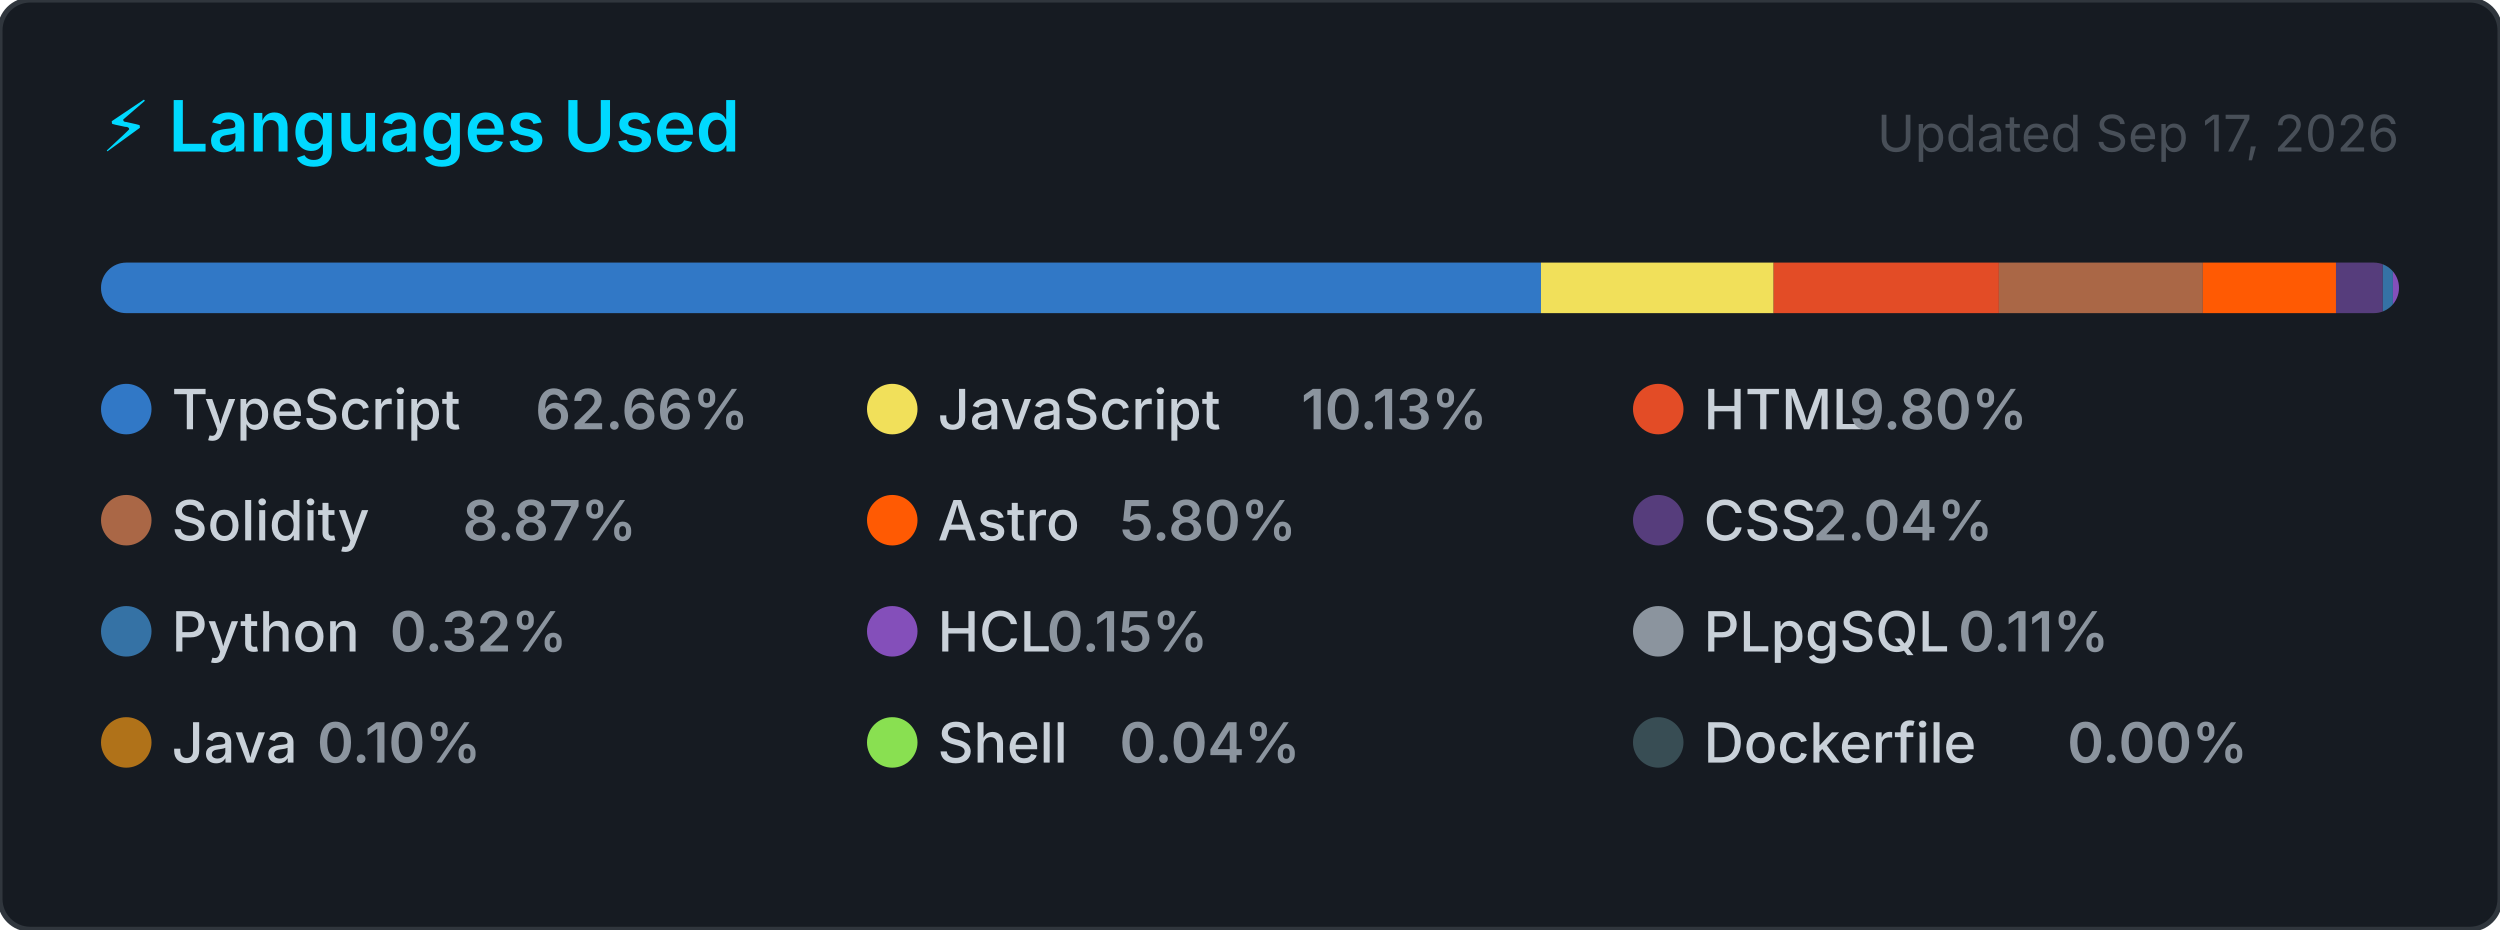
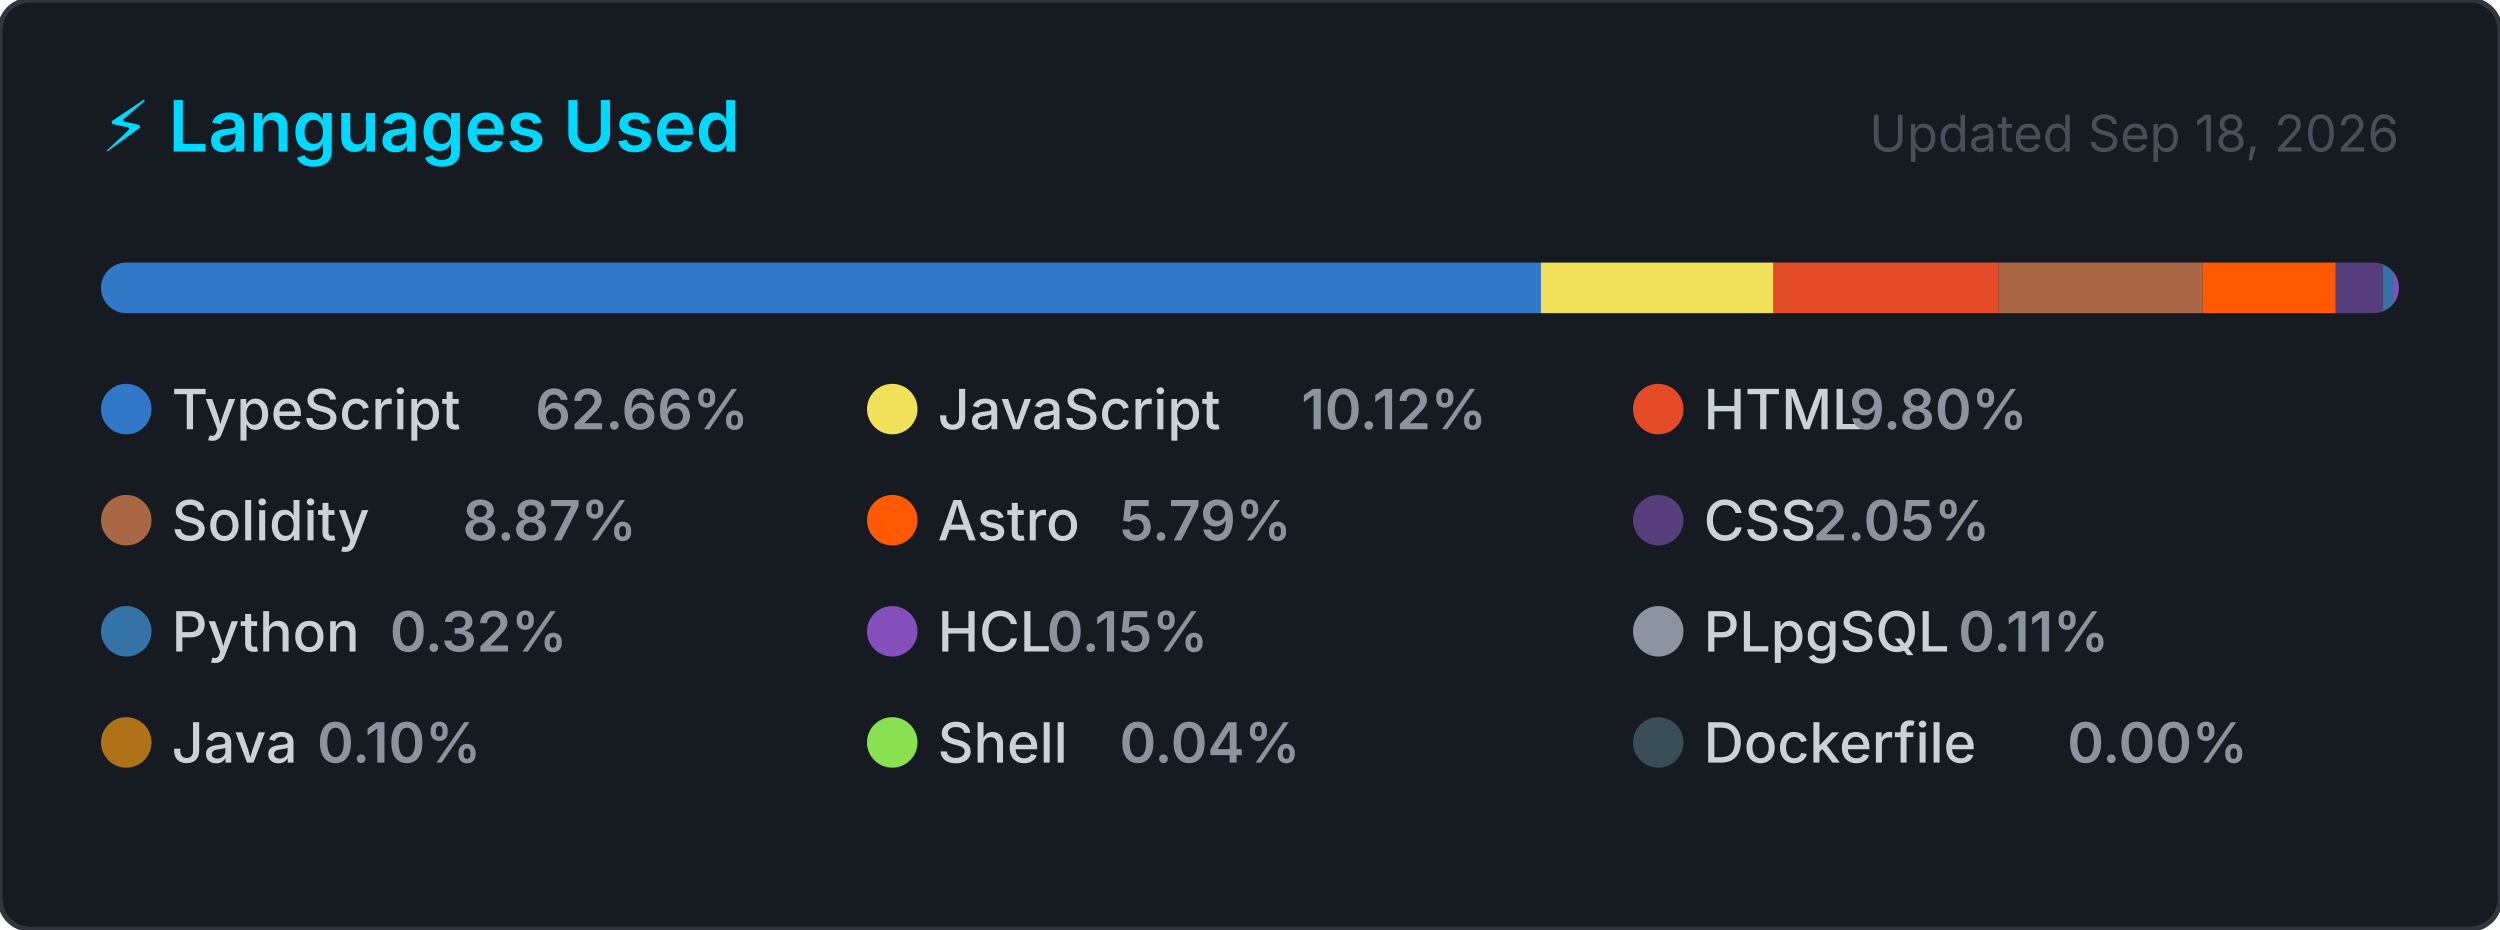
<svg xmlns="http://www.w3.org/2000/svg" width="495" height="184" viewBox="0 0 495 184" role="img" aria-label="Top programming languages for CallejaJ">
  <style>
    .card      { fill: #161b22; stroke: #30363d; stroke-width: 1; }
    .title     { font: 600 14px -apple-system, BlinkMacSystemFont, 'Segoe UI', sans-serif; fill: #00D9FF; }
    .updated   { font: 400 10px -apple-system, BlinkMacSystemFont, 'Segoe UI', sans-serif; fill: #484f58; }
    .lang-name { font: 500 11px -apple-system, BlinkMacSystemFont, 'Segoe UI', sans-serif; fill: #c9d1d9; }
    .lang-pct  { font: 600 11px -apple-system, BlinkMacSystemFont, 'Segoe UI', sans-serif; fill: #8b949e; }
  </style>
  <defs>
    <clipPath id="bar-clip">
      <rect x="20" y="52" width="455" height="10" rx="5" />
    </clipPath>
  </defs>
  <rect width="495" height="184" rx="6" ry="6" class="card" />
  <text x="20" y="30" class="title">⚡ Languages Used</text>
-   <text x="475" y="30" class="updated" text-anchor="end">Updated Sep 17, 2026</text>
+   <text x="475" y="30" class="updated" text-anchor="end">Updated Sep 18, 2026</text>
  <rect x="20" y="52" width="455" height="10" rx="5" fill="#21262d" />
  <g clip-path="url(#bar-clip)">
-     <rect x="20.00" y="52" width="285.11" height="10" fill="#3178c6" />
-     <rect x="305.11" y="52" width="46.07" height="10" fill="#f1e05a" />
-     <rect x="351.18" y="52" width="44.60" height="10" fill="#e34c26" />
-     <rect x="395.78" y="52" width="40.38" height="10" fill="#AA6746" />
-     <rect x="436.16" y="52" width="26.37" height="10" fill="#ff5a03" />
-     <rect x="462.52" y="52" width="9.27" height="10" fill="#563d7c" />
+     <rect x="20.00" y="52" width="285.10" height="10" fill="#3178c6" />
+     <rect x="305.10" y="52" width="46.06" height="10" fill="#f1e05a" />
+     <rect x="351.16" y="52" width="44.59" height="10" fill="#e34c26" />
+     <rect x="395.75" y="52" width="40.37" height="10" fill="#AA6746" />
+     <rect x="436.12" y="52" width="26.36" height="10" fill="#ff5a03" />
+     <rect x="462.48" y="52" width="9.32" height="10" fill="#563d7c" />
    <rect x="471.80" y="52" width="2.00" height="10" fill="#3572A5" />
    <rect x="473.80" y="52" width="2.00" height="10" fill="#844FBA" />
    <rect x="475.80" y="52" width="2.00" height="10" fill="#8b949e" />
    <rect x="477.80" y="52" width="2.00" height="10" fill="#b07219" />
    <rect x="479.80" y="52" width="2.00" height="10" fill="#89e051" />
    <rect x="481.80" y="52" width="2.00" height="10" fill="#384d54" />
  </g>
  <g transform="translate(20, 76)">
    <circle cx="5" cy="5" r="5" fill="#3178c6" />
    <text x="14" y="9" class="lang-name">TypeScript</text>
    <text x="14" y="9" class="lang-pct" dx="72">62.66%</text>
  </g>
  <g transform="translate(171.6667, 76)">
    <circle cx="5" cy="5" r="5" fill="#f1e05a" />
    <text x="14" y="9" class="lang-name">JavaScript</text>
-     <text x="14" y="9" class="lang-pct" dx="72">10.13%</text>
+     <text x="14" y="9" class="lang-pct" dx="72">10.12%</text>
  </g>
  <g transform="translate(323.3333, 76)">
    <circle cx="5" cy="5" r="5" fill="#e34c26" />
    <text x="14" y="9" class="lang-name">HTML</text>
    <text x="14" y="9" class="lang-pct" dx="28.8">9.80%</text>
  </g>
  <g transform="translate(20, 98)">
    <circle cx="5" cy="5" r="5" fill="#AA6746" />
    <text x="14" y="9" class="lang-name">Solidity</text>
    <text x="14" y="9" class="lang-pct" dx="57.6">8.87%</text>
  </g>
  <g transform="translate(171.6667, 98)">
    <circle cx="5" cy="5" r="5" fill="#ff5a03" />
    <text x="14" y="9" class="lang-name">Astro</text>
-     <text x="14" y="9" class="lang-pct" dx="36">5.80%</text>
+     <text x="14" y="9" class="lang-pct" dx="36">5.79%</text>
  </g>
  <g transform="translate(323.3333, 98)">
    <circle cx="5" cy="5" r="5" fill="#563d7c" />
    <text x="14" y="9" class="lang-name">CSS</text>
-     <text x="14" y="9" class="lang-pct" dx="21.6">2.04%</text>
+     <text x="14" y="9" class="lang-pct" dx="21.6">2.05%</text>
  </g>
  <g transform="translate(20, 120)">
    <circle cx="5" cy="5" r="5" fill="#3572A5" />
    <text x="14" y="9" class="lang-name">Python</text>
    <text x="14" y="9" class="lang-pct" dx="43.2">0.32%</text>
  </g>
  <g transform="translate(171.6667, 120)">
    <circle cx="5" cy="5" r="5" fill="#844FBA" />
    <text x="14" y="9" class="lang-name">HCL</text>
    <text x="14" y="9" class="lang-pct" dx="21.6">0.15%</text>
  </g>
  <g transform="translate(323.3333, 120)">
    <circle cx="5" cy="5" r="5" fill="#8b949e" />
    <text x="14" y="9" class="lang-name">PLpgSQL</text>
    <text x="14" y="9" class="lang-pct" dx="50.4">0.11%</text>
  </g>
  <g transform="translate(20, 142)">
    <circle cx="5" cy="5" r="5" fill="#b07219" />
    <text x="14" y="9" class="lang-name">Java</text>
    <text x="14" y="9" class="lang-pct" dx="28.8">0.10%</text>
  </g>
  <g transform="translate(171.6667, 142)">
    <circle cx="5" cy="5" r="5" fill="#89e051" />
    <text x="14" y="9" class="lang-name">Shell</text>
    <text x="14" y="9" class="lang-pct" dx="36">0.04%</text>
  </g>
  <g transform="translate(323.3333, 142)">
    <circle cx="5" cy="5" r="5" fill="#384d54" />
    <text x="14" y="9" class="lang-name">Dockerfile</text>
    <text x="14" y="9" class="lang-pct" dx="72">0.00%</text>
  </g>
</svg>
